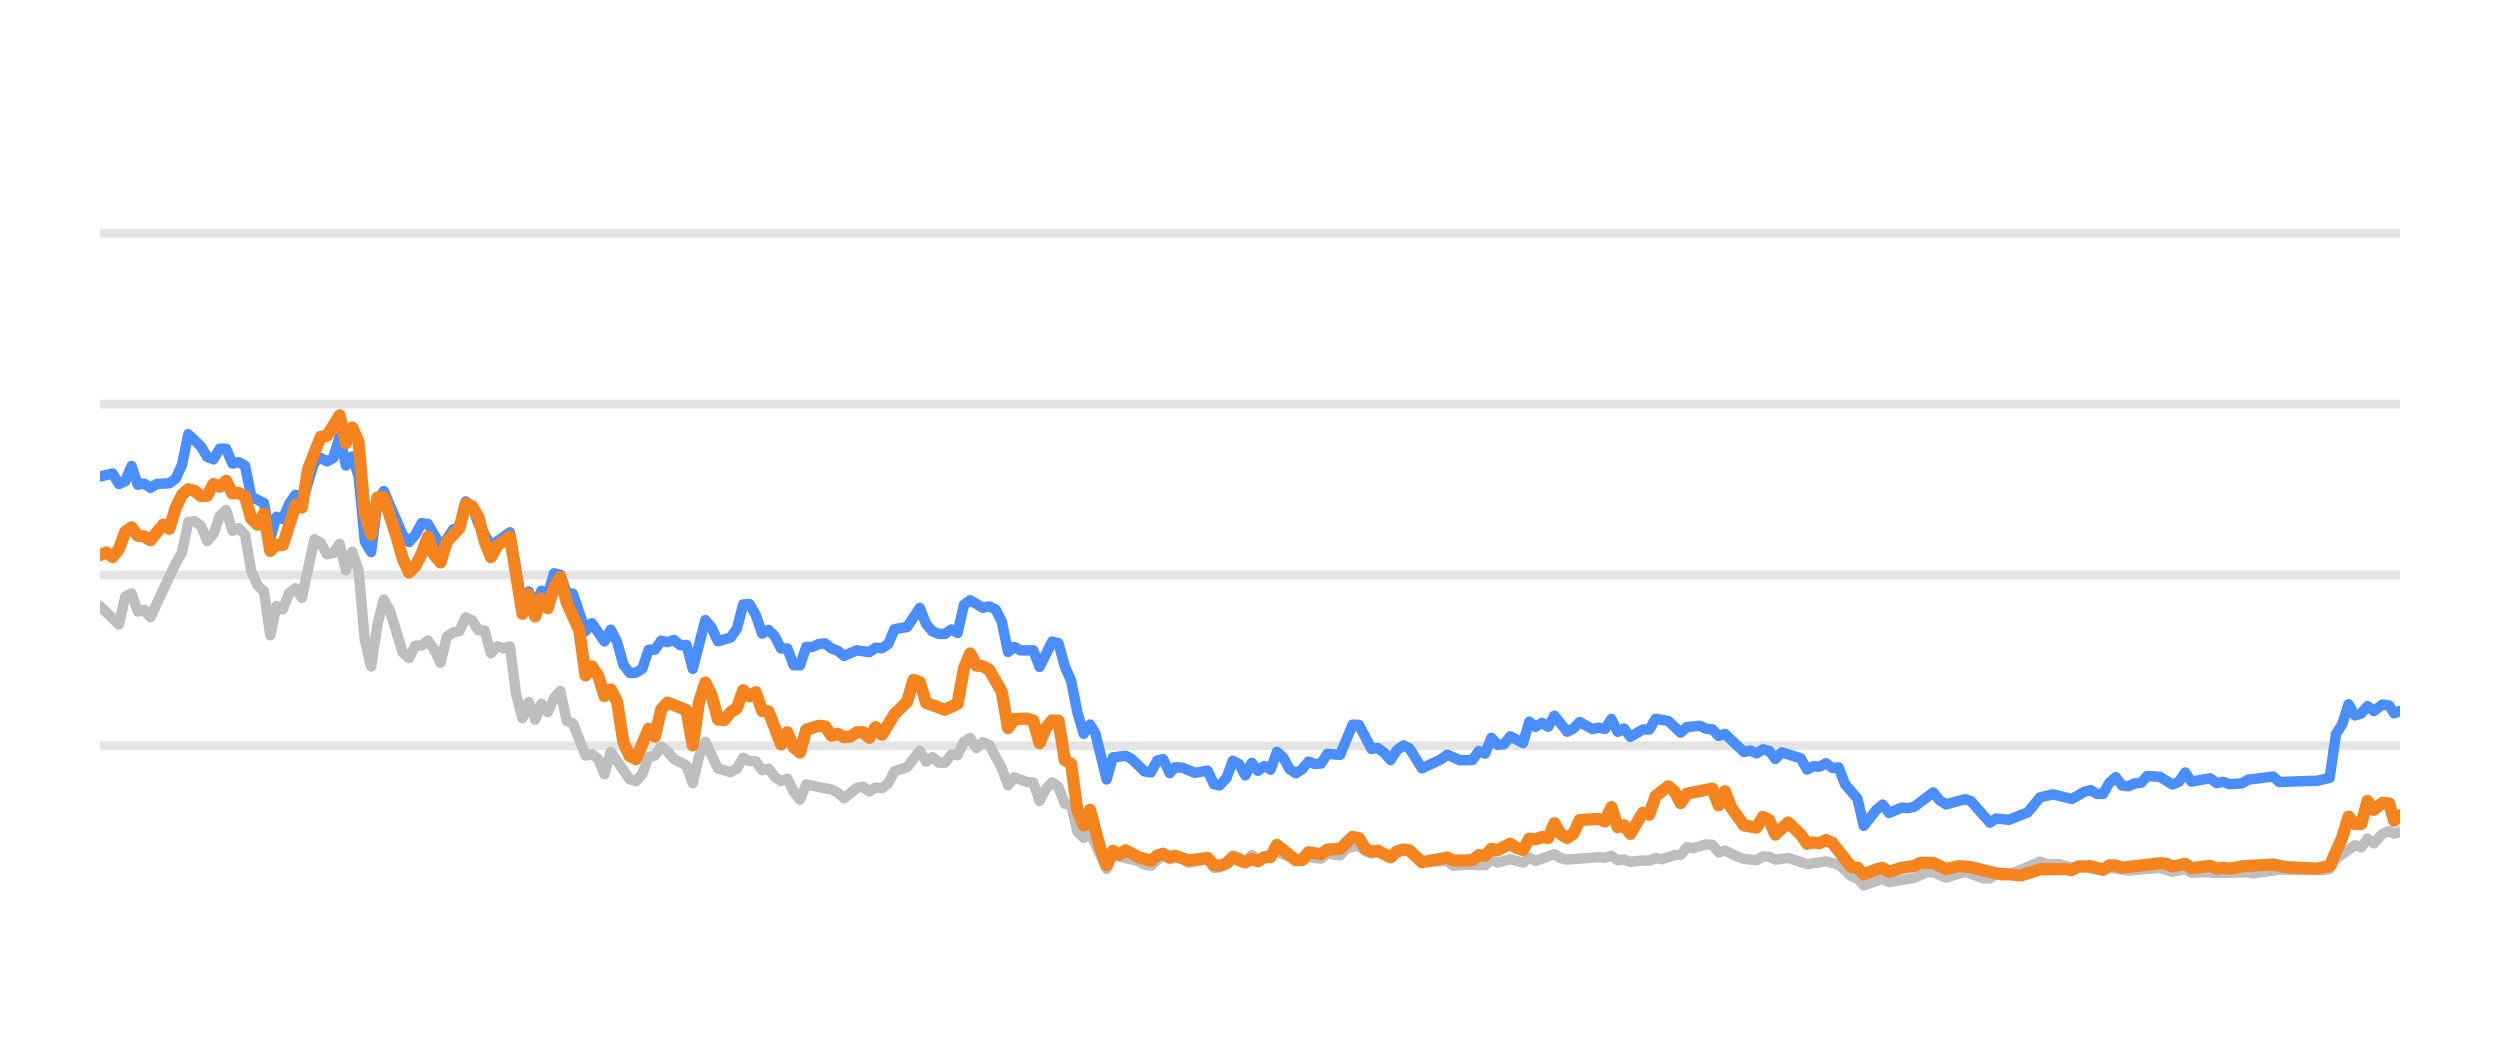
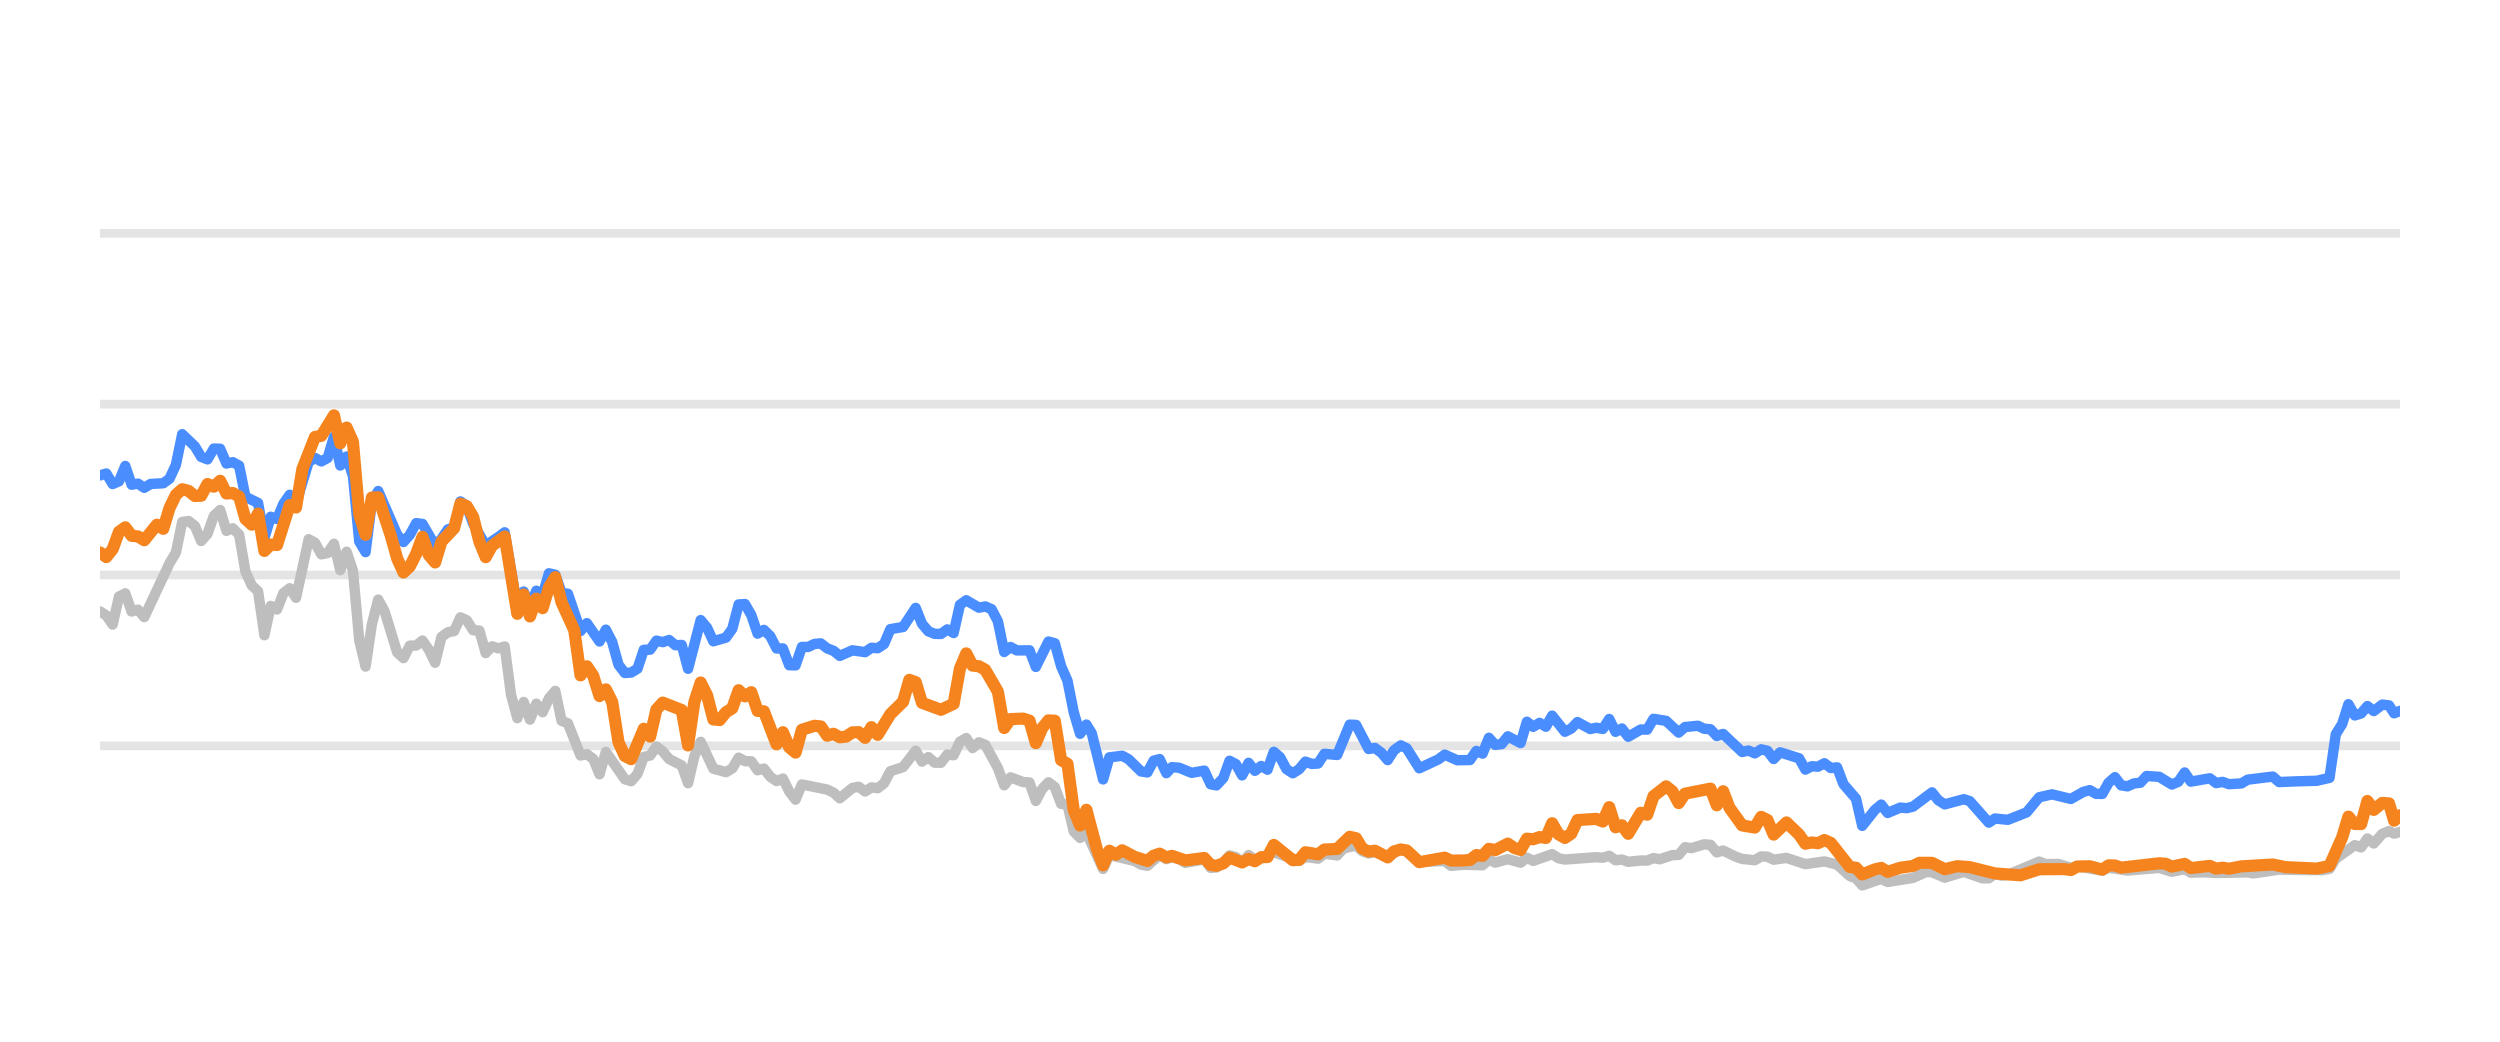
<svg xmlns="http://www.w3.org/2000/svg" width="144pt" height="60pt" viewBox="0 0 144 60" version="1.1">
  <defs>
    <style type="text/css">*{stroke-linejoin: round; stroke-linecap: butt}</style>
  </defs>
  <g id="figure_1">
    <g id="patch_1">
      <path d="M 0 60  L 144 60  L 144 0  L 0 0  L 0 60  z " style="fill: none; opacity: 0" />
    </g>
    <g id="axes_1">
      <g id="patch_2">
        <path d="M 5.76 52.8  L 138.24 52.8  L 138.24 3.6  L 5.76 3.6  L 5.76 52.8  z " style="fill: none" />
      </g>
      <g id="matplotlib.axis_1" />
      <g id="matplotlib.axis_2" />
      <g id="line2d_1">
-         <path d="M 5.76 42.96  L 138.24 42.96  " clip-path="url(#p35b66c321f)" style="fill: none; stroke: #b2b2b2; stroke-opacity: 0.35; stroke-width: 0.5; stroke-linecap: square" />
+         <path d="M 5.76 42.96  L 138.24 42.96  " clip-path="url(#p6de394f94d)" style="fill: none; stroke: #b2b2b2; stroke-opacity: 0.35; stroke-width: 0.5; stroke-linecap: square" />
      </g>
      <g id="line2d_2">
-         <path d="M 5.76 33.12  L 138.24 33.12  " clip-path="url(#p35b66c321f)" style="fill: none; stroke: #b2b2b2; stroke-opacity: 0.35; stroke-width: 0.5; stroke-linecap: square" />
+         <path d="M 5.76 33.12  L 138.24 33.12  " clip-path="url(#p6de394f94d)" style="fill: none; stroke: #b2b2b2; stroke-opacity: 0.35; stroke-width: 0.5; stroke-linecap: square" />
      </g>
      <g id="line2d_3">
-         <path d="M 5.76 23.28  L 138.24 23.28  " clip-path="url(#p35b66c321f)" style="fill: none; stroke: #b2b2b2; stroke-opacity: 0.35; stroke-width: 0.5; stroke-linecap: square" />
+         <path d="M 5.76 23.28  L 138.24 23.28  " clip-path="url(#p6de394f94d)" style="fill: none; stroke: #b2b2b2; stroke-opacity: 0.35; stroke-width: 0.5; stroke-linecap: square" />
      </g>
      <g id="line2d_4">
-         <path d="M 5.76 13.44  L 138.24 13.44  " clip-path="url(#p35b66c321f)" style="fill: none; stroke: #b2b2b2; stroke-opacity: 0.35; stroke-width: 0.5; stroke-linecap: square" />
+         <path d="M 5.76 13.44  L 138.24 13.44  " clip-path="url(#p6de394f94d)" style="fill: none; stroke: #b2b2b2; stroke-opacity: 0.35; stroke-width: 0.5; stroke-linecap: square" />
      </g>
      <g id="line2d_5">
-         <path d="M 5.76 34.906  L 6.85 35.974  L 7.213 34.365  L 7.576 34.178  L 7.939 35.221  L 8.303 35.118  L 8.666 35.546  L 10.119 32.441  L 10.482 31.831  L 10.845 30.065  L 11.208 30.011  L 11.571 30.291  L 11.935 31.162  L 12.298 30.749  L 12.661 29.715  L 13.024 29.376  L 13.388 30.576  L 13.751 30.429  L 14.114 30.793  L 14.477 32.918  L 14.84 33.72  L 15.204 34.06  L 15.567 36.589  L 15.93 34.901  L 16.293 35.103  L 16.656 34.168  L 17.02 33.883  L 17.383 34.434  L 18.109 31.059  L 18.473 31.26  L 18.836 31.929  L 19.199 31.851  L 19.562 31.324  L 19.925 32.844  L 20.289 31.782  L 20.652 32.859  L 21.015 36.884  L 21.378 38.394  L 21.741 35.954  L 22.105 34.537  L 22.468 35.206  L 23.194 37.578  L 23.558 37.907  L 23.921 37.189  L 24.284 37.184  L 24.647 36.894  L 25.01 37.42  L 25.374 38.173  L 25.737 36.687  L 26.1 36.421  L 26.463 36.348  L 26.827 35.56  L 27.19 35.723  L 27.553 36.298  L 27.916 36.323  L 28.279 37.617  L 28.643 37.228  L 29.006 37.346  L 29.369 37.238  L 29.732 40.008  L 30.095 41.366  L 30.459 40.436  L 30.822 41.45  L 31.185 40.534  L 31.548 41.022  L 31.912 40.224  L 32.275 39.796  L 32.638 41.518  L 33.001 41.666  L 33.728 43.516  L 34.091 43.437  L 34.454 43.713  L 34.817 44.598  L 35.18 43.309  L 36.27 44.884  L 36.633 44.997  L 36.997 44.579  L 37.36 43.6  L 37.723 43.516  L 38.086 43.004  L 38.449 43.28  L 38.813 43.718  L 39.539 44.092  L 39.902 45.11  L 40.265 43.555  L 40.629 42.729  L 41.355 44.274  L 42.082 44.475  L 42.445 44.259  L 42.808 43.644  L 43.171 43.841  L 43.534 43.851  L 43.898 44.367  L 44.261 44.269  L 44.624 44.741  L 44.987 44.987  L 45.351 44.844  L 45.714 45.587  L 46.077 46.06  L 46.44 45.184  L 47.893 45.479  L 48.256 45.656  L 48.619 45.981  L 49.346 45.386  L 49.709 45.317  L 50.072 45.587  L 50.436 45.356  L 50.799 45.4  L 51.162 45.115  L 51.525 44.421  L 52.252 44.185  L 52.978 43.24  L 53.341 43.87  L 53.704 43.609  L 54.068 43.929  L 54.431 43.934  L 54.794 43.462  L 55.157 43.501  L 55.521 42.724  L 55.884 42.512  L 56.247 43.088  L 56.61 42.758  L 56.973 42.901  L 57.7 44.239  L 58.063 45.233  L 58.426 44.775  L 59.153 45.046  L 59.516 45.071  L 59.879 46.133  L 60.242 45.445  L 60.606 45.061  L 60.969 45.331  L 61.332 46.301  L 61.695 46.345  L 62.058 47.895  L 62.422 48.264  L 62.785 47.964  L 63.743 50.05  L 64.105 49.248  L 65.564 49.597  L 65.926 49.804  L 66.289 49.868  L 66.992 49.248  L 67.379 49.484  L 67.696 49.376  L 68.105 49.479  L 68.467 49.7  L 69.557 49.494  L 69.921 49.986  L 70.254 49.966  L 70.646 49.7  L 71.008 49.272  L 71.37 49.371  L 71.729 49.681  L 72.101 49.253  L 72.46 49.513  L 73.549 49.09  L 75.004 49.587  L 75.365 49.361  L 76.093 49.459  L 76.455 49.169  L 77.188 49.272  L 77.552 48.874  L 78.275 48.702  L 78.638 49.031  L 78.998 49.159  L 79.359 49.08  L 80.092 49.366  L 80.842 48.908  L 81.183 49.051  L 81.906 49.646  L 83.366 49.597  L 83.724 49.873  L 84.448 49.809  L 85.542 49.838  L 85.905 49.509  L 86.267 49.686  L 86.992 49.489  L 87.726 49.691  L 88.087 49.4  L 88.45 49.587  L 89.537 49.199  L 89.905 49.435  L 90.269 49.509  L 92.08 49.376  L 92.449 49.405  L 92.816 49.292  L 93.18 49.553  L 93.542 49.509  L 93.906 49.641  L 94.627 49.563  L 94.998 49.572  L 95.361 49.425  L 95.716 49.494  L 96.449 49.253  L 96.806 49.243  L 97.171 48.8  L 97.541 48.854  L 98.266 48.633  L 98.631 48.662  L 98.993 49.095  L 99.358 48.992  L 100.086 49.346  L 100.452 49.474  L 101.178 49.548  L 101.543 49.331  L 101.903 49.346  L 102.262 49.518  L 102.998 49.415  L 104.085 49.774  L 105.177 49.617  L 105.906 49.799  L 106.635 50.458  L 106.992 50.591  L 107.35 50.999  L 108.085 50.743  L 108.442 50.625  L 108.809 50.802  L 110.265 50.566  L 111.006 50.232  L 111.357 50.242  L 112.091 50.552  L 113.184 50.217  L 114.253 50.591  L 114.618 50.591  L 114.977 50.33  L 115.347 50.438  L 115.713 50.389  L 117.515 49.627  L 117.884 49.774  L 118.608 49.764  L 119.336 49.981  L 119.698 49.897  L 121.138 50.158  L 121.502 49.981  L 122.59 50.143  L 124.41 49.991  L 125.135 50.212  L 125.87 50.064  L 126.224 50.266  L 126.949 50.242  L 127.681 50.281  L 129.494 50.251  L 129.806 50.31  L 131.294 50.089  L 132.389 50.109  L 133.825 50.119  L 134.189 50.045  L 134.552 49.459  L 135.643 48.682  L 136.006 48.81  L 136.368 48.298  L 136.733 48.584  L 137.222 48.028  L 137.611 47.87  L 137.9 48.018  L 138.24 47.919  L 138.24 47.919  " clip-path="url(#p35b66c321f)" style="fill: none; stroke: #bebebe; stroke-width: 0.6; stroke-linecap: round" />
+         <path d="M 5.76 35.216  L 6.124 35.452  L 6.488 35.974  L 6.853 34.365  L 7.217 34.178  L 7.581 35.221  L 7.945 35.118  L 8.309 35.546  L 9.766 32.441  L 10.131 31.831  L 10.495 30.065  L 10.859 30.011  L 11.223 30.291  L 11.587 31.162  L 11.952 30.749  L 12.316 29.715  L 12.68 29.376  L 13.044 30.576  L 13.408 30.429  L 13.773 30.793  L 14.137 32.918  L 14.501 33.72  L 14.865 34.06  L 15.23 36.589  L 15.594 34.901  L 15.958 35.103  L 16.322 34.168  L 16.686 33.883  L 17.051 34.434  L 17.779 31.059  L 18.143 31.26  L 18.507 31.929  L 18.872 31.851  L 19.236 31.324  L 19.6 32.844  L 19.964 31.782  L 20.329 32.859  L 20.693 36.884  L 21.057 38.394  L 21.421 35.954  L 21.785 34.537  L 22.15 35.206  L 22.878 37.578  L 23.242 37.907  L 23.606 37.189  L 23.971 37.184  L 24.335 36.894  L 24.699 37.42  L 25.063 38.173  L 25.428 36.687  L 25.792 36.421  L 26.156 36.348  L 26.52 35.56  L 26.884 35.723  L 27.249 36.298  L 27.613 36.323  L 27.977 37.617  L 28.341 37.228  L 28.705 37.346  L 29.07 37.238  L 29.434 40.008  L 29.798 41.366  L 30.162 40.436  L 30.527 41.45  L 30.891 40.534  L 31.255 41.022  L 31.619 40.224  L 31.983 39.796  L 32.348 41.518  L 32.712 41.666  L 33.44 43.516  L 33.804 43.437  L 34.169 43.713  L 34.533 44.598  L 34.897 43.309  L 35.99 44.884  L 36.354 44.997  L 36.718 44.579  L 37.082 43.6  L 37.447 43.516  L 37.811 43.004  L 38.175 43.28  L 38.539 43.718  L 39.268 44.092  L 39.632 45.11  L 39.996 43.555  L 40.36 42.729  L 41.089 44.274  L 41.817 44.475  L 42.181 44.259  L 42.546 43.644  L 42.91 43.841  L 43.274 43.851  L 43.638 44.367  L 44.002 44.269  L 44.367 44.741  L 44.731 44.987  L 45.095 44.844  L 45.459 45.587  L 45.824 46.06  L 46.188 45.184  L 47.645 45.479  L 48.009 45.656  L 48.373 45.981  L 49.101 45.386  L 49.466 45.317  L 49.83 45.587  L 50.194 45.356  L 50.558 45.4  L 50.923 45.115  L 51.287 44.421  L 52.015 44.185  L 52.744 43.24  L 53.108 43.87  L 53.472 43.609  L 53.836 43.929  L 54.2 43.934  L 54.565 43.462  L 54.929 43.501  L 55.293 42.724  L 55.657 42.512  L 56.022 43.088  L 56.386 42.758  L 56.75 42.901  L 57.478 44.239  L 57.843 45.233  L 58.207 44.775  L 58.935 45.046  L 59.299 45.071  L 59.664 46.133  L 60.028 45.445  L 60.392 45.061  L 60.756 45.331  L 61.121 46.301  L 61.485 46.345  L 61.849 47.895  L 62.213 48.264  L 62.577 47.964  L 63.538 50.05  L 63.901 49.248  L 65.365 49.597  L 65.727 49.804  L 66.092 49.868  L 66.796 49.248  L 67.184 49.484  L 67.502 49.376  L 67.912 49.479  L 68.276 49.7  L 69.368 49.494  L 69.733 49.986  L 70.067 49.966  L 70.46 49.7  L 70.823 49.272  L 71.187 49.371  L 71.546 49.681  L 71.919 49.253  L 72.279 49.513  L 73.372 49.09  L 74.83 49.587  L 75.192 49.361  L 75.922 49.459  L 76.285 49.169  L 77.02 49.272  L 77.385 48.874  L 78.11 48.702  L 78.475 49.031  L 78.835 49.159  L 79.197 49.08  L 79.932 49.366  L 80.684 48.908  L 81.026 49.051  L 81.751 49.646  L 83.215 49.597  L 83.574 49.873  L 84.3 49.809  L 85.397 49.838  L 85.761 49.509  L 86.124 49.686  L 86.851 49.489  L 87.587 49.691  L 87.949 49.4  L 88.313 49.587  L 89.403 49.199  L 89.772 49.435  L 90.137 49.509  L 91.953 49.376  L 92.323 49.405  L 92.691 49.292  L 93.056 49.553  L 93.42 49.509  L 93.784 49.641  L 94.507 49.563  L 94.879 49.572  L 95.243 49.425  L 95.599 49.494  L 96.334 49.253  L 96.692 49.243  L 97.058 48.8  L 97.43 48.854  L 98.156 48.633  L 98.522 48.662  L 98.886 49.095  L 99.252 48.992  L 99.981 49.346  L 100.349 49.474  L 101.076 49.548  L 101.442 49.331  L 101.803 49.346  L 102.163 49.518  L 102.902 49.415  L 103.991 49.774  L 105.086 49.617  L 105.817 49.799  L 106.548 50.458  L 106.906 50.591  L 107.265 50.999  L 108.003 50.743  L 108.36 50.625  L 108.728 50.802  L 110.188 50.566  L 110.931 50.232  L 111.283 50.242  L 112.019 50.552  L 113.115 50.217  L 114.187 50.591  L 114.553 50.591  L 114.913 50.33  L 115.284 50.438  L 115.651 50.389  L 117.458 49.627  L 117.828 49.774  L 118.554 49.764  L 119.284 49.981  L 119.647 49.897  L 121.091 50.158  L 121.456 49.981  L 122.547 50.143  L 124.372 49.991  L 125.099 50.212  L 125.836 50.064  L 126.191 50.266  L 126.918 50.242  L 127.651 50.281  L 129.47 50.251  L 129.782 50.31  L 131.275 50.089  L 132.373 50.109  L 133.813 50.119  L 134.178 50.045  L 134.542 49.459  L 135.636 48.682  L 136 48.81  L 136.363 48.298  L 136.729 48.584  L 137.219 48.028  L 137.609 47.87  L 137.9 48.018  L 138.24 47.919  L 138.24 47.919  " clip-path="url(#p6de394f94d)" style="fill: none; stroke: #bebebe; stroke-width: 0.6; stroke-linecap: round" />
      </g>
      <g id="line2d_6">
-         <path d="M 5.76 27.447  L 6.486 27.275  L 6.85 27.88  L 7.213 27.723  L 7.576 26.842  L 7.939 27.92  L 8.303 27.856  L 8.666 28.097  L 9.029 27.875  L 9.755 27.836  L 10.119 27.57  L 10.482 26.778  L 10.845 25.012  L 11.571 25.71  L 11.935 26.316  L 12.298 26.458  L 12.661 25.838  L 13.024 25.848  L 13.388 26.699  L 13.751 26.621  L 14.114 26.822  L 14.477 28.613  L 15.204 28.972  L 15.567 30.995  L 15.93 29.765  L 16.293 29.897  L 16.656 29.022  L 17.02 28.5  L 17.383 29.007  L 18.109 26.601  L 18.473 26.38  L 18.836 26.576  L 19.199 26.38  L 19.562 25.15  L 19.925 26.813  L 20.289 26.296  L 20.652 27.418  L 21.015 31.191  L 21.378 31.801  L 21.741 28.899  L 22.105 28.284  L 23.194 30.803  L 23.558 31.221  L 23.921 30.808  L 24.284 30.134  L 24.647 30.178  L 25.374 31.428  L 25.737 31.044  L 26.1 30.498  L 26.463 30.365  L 26.827 28.884  L 27.19 29.154  L 27.553 30.153  L 28.279 31.423  L 29.006 30.931  L 29.369 30.66  L 30.095 34.999  L 30.459 34.074  L 30.822 34.916  L 31.185 34.025  L 31.548 34.261  L 31.912 33.022  L 32.275 33.105  L 32.638 34.153  L 33.001 34.202  L 33.728 36.348  L 34.091 35.895  L 34.817 36.948  L 35.18 36.269  L 35.544 36.972  L 35.907 38.286  L 36.27 38.763  L 36.633 38.739  L 36.997 38.517  L 37.36 37.43  L 37.723 37.42  L 38.086 36.903  L 38.449 36.987  L 38.813 36.864  L 39.176 37.164  L 39.539 37.149  L 39.902 38.522  L 40.629 35.718  L 40.992 36.156  L 41.355 36.938  L 42.082 36.726  L 42.445 36.215  L 42.808 34.817  L 43.171 34.793  L 43.534 35.427  L 43.898 36.495  L 44.261 36.284  L 44.624 36.638  L 44.987 37.351  L 45.351 37.351  L 45.714 38.316  L 46.077 38.325  L 46.44 37.263  L 46.803 37.263  L 47.167 37.09  L 47.53 37.061  L 47.893 37.346  L 48.256 37.484  L 48.619 37.779  L 49.346 37.459  L 50.072 37.563  L 50.436 37.312  L 50.799 37.336  L 51.162 37.095  L 51.525 36.239  L 52.252 36.116  L 52.978 35.014  L 53.341 35.934  L 53.704 36.362  L 54.068 36.51  L 54.431 36.515  L 54.794 36.254  L 55.157 36.461  L 55.521 34.837  L 55.884 34.576  L 56.61 35.004  L 56.973 34.931  L 57.337 35.088  L 57.7 35.787  L 58.063 37.553  L 58.426 37.268  L 58.789 37.464  L 59.516 37.459  L 59.879 38.414  L 60.606 36.953  L 60.969 37.051  L 61.332 38.379  L 61.695 39.206  L 62.058 41.031  L 62.422 42.266  L 62.785 41.735  L 63.091 42.237  L 63.743 44.894  L 64.105 43.624  L 64.837 43.531  L 65.202 43.728  L 65.926 44.436  L 66.289 44.49  L 66.648 43.816  L 66.992 43.723  L 67.379 44.534  L 67.696 44.19  L 68.105 44.22  L 68.828 44.515  L 69.557 44.387  L 69.921 45.174  L 70.254 45.238  L 70.646 44.815  L 71.008 43.821  L 71.37 44.013  L 71.729 44.662  L 72.101 43.939  L 72.46 44.397  L 72.824 44.121  L 73.185 44.333  L 73.549 43.304  L 73.913 43.624  L 74.273 44.298  L 74.64 44.539  L 75.004 44.308  L 75.365 43.87  L 75.728 44.003  L 76.093 43.978  L 76.455 43.418  L 77.188 43.486  L 77.909 41.74  L 78.275 41.755  L 78.998 43.142  L 79.359 43.083  L 79.728 43.359  L 80.092 43.782  L 80.452 43.216  L 80.842 42.935  L 81.183 43.103  L 81.906 44.254  L 82.999 43.742  L 83.366 43.467  L 84.088 43.791  L 84.817 43.777  L 85.181 43.255  L 85.542 43.408  L 85.905 42.498  L 86.267 42.906  L 86.634 42.862  L 86.992 42.414  L 87.726 42.798  L 88.087 41.573  L 88.45 41.863  L 88.815 41.637  L 89.177 41.858  L 89.537 41.223  L 90.269 42.148  L 90.63 41.966  L 90.992 41.592  L 91.721 41.991  L 92.08 41.917  L 92.449 41.986  L 92.816 41.415  L 93.18 42.153  L 93.542 41.961  L 93.906 42.438  L 94.627 42.02  L 94.998 42.025  L 95.361 41.405  L 96.086 41.523  L 96.806 42.197  L 97.171 41.878  L 97.908 41.804  L 98.266 41.976  L 98.631 42.006  L 98.993 42.394  L 99.358 42.276  L 100.452 43.314  L 100.813 43.231  L 101.178 43.393  L 101.543 43.162  L 101.903 43.245  L 102.262 43.718  L 102.63 43.334  L 103.723 43.678  L 104.085 44.328  L 104.449 44.136  L 104.807 44.16  L 105.177 43.964  L 105.546 44.239  L 105.906 44.2  L 106.273 45.169  L 106.992 46.005  L 107.35 47.57  L 108.085 46.64  L 108.442 46.345  L 108.809 46.827  L 109.539 46.517  L 109.899 46.552  L 110.265 46.463  L 111.357 45.641  L 111.719 46.094  L 112.091 46.33  L 113.184 46.035  L 113.525 46.143  L 114.618 47.383  L 114.977 47.147  L 115.713 47.221  L 116.794 46.793  L 117.515 45.922  L 118.251 45.755  L 119.336 46.02  L 120.051 45.612  L 120.42 45.513  L 120.784 45.725  L 121.138 45.73  L 121.502 45.081  L 121.866 44.766  L 122.229 45.238  L 122.59 45.292  L 122.959 45.125  L 123.327 45.085  L 123.684 44.697  L 124.41 44.746  L 125.135 45.189  L 125.504 45.031  L 125.87 44.495  L 126.224 45.021  L 127.317 44.83  L 127.681 45.105  L 128.047 45.036  L 128.412 45.169  L 129.129 45.125  L 129.494 44.908  L 130.933 44.731  L 131.294 45.046  L 132.389 45.002  L 133.463 44.972  L 134.189 44.805  L 134.552 42.291  L 134.916 41.705  L 135.278 40.564  L 135.643 41.208  L 136.006 41.095  L 136.368 40.672  L 136.733 40.958  L 137.222 40.584  L 137.611 40.633  L 137.9 41.085  L 138.24 40.948  L 138.24 40.948  " clip-path="url(#p35b66c321f)" style="fill: none; stroke: #4a8dff; stroke-width: 0.6; stroke-linecap: round" />
+         <path d="M 5.76 27.383  L 6.124 27.275  L 6.488 27.88  L 6.853 27.723  L 7.217 26.842  L 7.581 27.92  L 7.945 27.856  L 8.309 28.097  L 8.674 27.875  L 9.402 27.836  L 9.766 27.57  L 10.131 26.778  L 10.495 25.012  L 11.223 25.71  L 11.587 26.316  L 11.952 26.458  L 12.316 25.838  L 12.68 25.848  L 13.044 26.699  L 13.408 26.621  L 13.773 26.822  L 14.137 28.613  L 14.865 28.972  L 15.23 30.995  L 15.594 29.765  L 15.958 29.897  L 16.322 29.022  L 16.686 28.5  L 17.051 29.007  L 17.779 26.601  L 18.143 26.38  L 18.507 26.576  L 18.872 26.38  L 19.236 25.15  L 19.6 26.813  L 19.964 26.296  L 20.329 27.418  L 20.693 31.191  L 21.057 31.801  L 21.421 28.899  L 21.785 28.284  L 22.878 30.803  L 23.242 31.221  L 23.606 30.808  L 23.971 30.134  L 24.335 30.178  L 25.063 31.428  L 25.428 31.044  L 25.792 30.498  L 26.156 30.365  L 26.52 28.884  L 26.884 29.154  L 27.249 30.153  L 27.977 31.423  L 28.705 30.931  L 29.07 30.66  L 29.798 34.999  L 30.162 34.074  L 30.527 34.916  L 30.891 34.025  L 31.255 34.261  L 31.619 33.022  L 31.983 33.105  L 32.348 34.153  L 32.712 34.202  L 33.44 36.348  L 33.804 35.895  L 34.533 36.948  L 34.897 36.269  L 35.261 36.972  L 35.626 38.286  L 35.99 38.763  L 36.354 38.739  L 36.718 38.517  L 37.082 37.43  L 37.447 37.42  L 37.811 36.903  L 38.175 36.987  L 38.539 36.864  L 38.903 37.164  L 39.268 37.149  L 39.632 38.522  L 40.36 35.718  L 40.725 36.156  L 41.089 36.938  L 41.817 36.726  L 42.181 36.215  L 42.546 34.817  L 42.91 34.793  L 43.274 35.427  L 43.638 36.495  L 44.002 36.284  L 44.367 36.638  L 44.731 37.351  L 45.095 37.351  L 45.459 38.316  L 45.824 38.325  L 46.188 37.263  L 46.552 37.263  L 46.916 37.09  L 47.28 37.061  L 47.645 37.346  L 48.009 37.484  L 48.373 37.779  L 49.101 37.459  L 49.83 37.563  L 50.194 37.312  L 50.558 37.336  L 50.923 37.095  L 51.287 36.239  L 52.015 36.116  L 52.744 35.014  L 53.108 35.934  L 53.472 36.362  L 53.836 36.51  L 54.2 36.515  L 54.565 36.254  L 54.929 36.461  L 55.293 34.837  L 55.657 34.576  L 56.386 35.004  L 56.75 34.931  L 57.114 35.088  L 57.478 35.787  L 57.843 37.553  L 58.207 37.268  L 58.571 37.464  L 59.299 37.459  L 59.664 38.414  L 60.392 36.953  L 60.756 37.051  L 61.121 38.379  L 61.485 39.206  L 61.849 41.031  L 62.213 42.266  L 62.577 41.735  L 62.885 42.237  L 63.538 44.894  L 63.901 43.624  L 64.635 43.531  L 65.001 43.728  L 65.727 44.436  L 66.092 44.49  L 66.451 43.816  L 66.796 43.723  L 67.184 44.534  L 67.502 44.19  L 67.912 44.22  L 68.638 44.515  L 69.368 44.387  L 69.733 45.174  L 70.067 45.238  L 70.46 44.815  L 70.823 43.821  L 71.187 44.013  L 71.546 44.662  L 71.919 43.939  L 72.279 44.397  L 72.644 44.121  L 73.007 44.333  L 73.372 43.304  L 73.736 43.624  L 74.097 44.298  L 74.465 44.539  L 74.83 44.308  L 75.192 43.87  L 75.556 44.003  L 75.922 43.978  L 76.285 43.418  L 77.02 43.486  L 77.743 41.74  L 78.11 41.755  L 78.835 43.142  L 79.197 43.083  L 79.567 43.359  L 79.932 43.782  L 80.293 43.216  L 80.684 42.935  L 81.026 43.103  L 81.751 44.254  L 82.847 43.742  L 83.215 43.467  L 83.939 43.791  L 84.67 43.777  L 85.035 43.255  L 85.397 43.408  L 85.761 42.498  L 86.124 42.906  L 86.492 42.862  L 86.851 42.414  L 87.587 42.798  L 87.949 41.573  L 88.313 41.863  L 88.679 41.637  L 89.043 41.858  L 89.403 41.223  L 90.137 42.148  L 90.5 41.966  L 90.863 41.592  L 91.593 41.991  L 91.953 41.917  L 92.323 41.986  L 92.691 41.415  L 93.056 42.153  L 93.42 41.961  L 93.784 42.438  L 94.507 42.02  L 94.879 42.025  L 95.243 41.405  L 95.97 41.523  L 96.692 42.197  L 97.058 41.878  L 97.797 41.804  L 98.156 41.976  L 98.522 42.006  L 98.886 42.394  L 99.252 42.276  L 100.349 43.314  L 100.71 43.231  L 101.076 43.393  L 101.442 43.162  L 101.803 43.245  L 102.163 43.718  L 102.533 43.334  L 103.628 43.678  L 103.991 44.328  L 104.356 44.136  L 104.715 44.16  L 105.086 43.964  L 105.456 44.239  L 105.817 44.2  L 106.185 45.169  L 106.906 46.005  L 107.265 47.57  L 108.003 46.64  L 108.36 46.345  L 108.728 46.827  L 109.46 46.517  L 109.821 46.552  L 110.188 46.463  L 111.283 45.641  L 111.646 46.094  L 112.019 46.33  L 113.115 46.035  L 113.457 46.143  L 114.553 47.383  L 114.913 47.147  L 115.651 47.221  L 116.735 46.793  L 117.458 45.922  L 118.196 45.755  L 119.284 46.02  L 120.001 45.612  L 120.371 45.513  L 120.736 45.725  L 121.091 45.73  L 121.456 45.081  L 121.821 44.766  L 122.185 45.238  L 122.547 45.292  L 122.917 45.125  L 123.286 45.085  L 123.644 44.697  L 124.372 44.746  L 125.099 45.189  L 125.469 45.031  L 125.836 44.495  L 126.191 45.021  L 127.287 44.83  L 127.651 45.105  L 128.019 45.036  L 128.385 45.169  L 129.104 45.125  L 129.47 44.908  L 130.913 44.731  L 131.275 45.046  L 132.373 45.002  L 133.449 44.972  L 134.178 44.805  L 134.542 42.291  L 134.907 41.705  L 135.27 40.564  L 135.636 41.208  L 136 41.095  L 136.363 40.672  L 136.729 40.958  L 137.219 40.584  L 137.609 40.633  L 137.9 41.085  L 138.24 40.948  L 138.24 40.948  " clip-path="url(#p6de394f94d)" style="fill: none; stroke: #4a8dff; stroke-width: 0.6; stroke-linecap: round" />
      </g>
      <g id="line2d_7">
-         <path d="M 5.76 31.974  L 6.123 31.821  L 6.486 32.087  L 6.85 31.634  L 7.213 30.635  L 7.576 30.375  L 7.939 30.862  L 8.303 30.896  L 8.666 31.118  L 9.392 30.222  L 9.755 30.458  L 10.119 29.258  L 10.482 28.505  L 10.845 28.18  L 11.208 28.274  L 11.571 28.569  L 11.935 28.554  L 12.298 27.88  L 12.661 28.033  L 13.024 27.693  L 13.388 28.426  L 13.751 28.397  L 14.114 28.603  L 14.477 29.888  L 14.84 30.222  L 15.204 29.583  L 15.567 31.733  L 15.93 31.364  L 16.293 31.393  L 17.02 29.095  L 17.383 29.233  L 17.746 27.024  L 18.473 25.169  L 18.836 25.105  L 19.562 23.925  L 19.925 25.533  L 20.289 24.628  L 20.652 25.445  L 21.015 29.642  L 21.378 30.803  L 21.741 28.658  L 22.105 28.643  L 22.831 30.872  L 23.194 32.17  L 23.558 32.977  L 23.921 32.628  L 24.284 31.905  L 24.647 30.921  L 25.01 31.969  L 25.374 32.397  L 25.737 31.196  L 26.463 30.424  L 26.827 29.012  L 27.19 29.154  L 27.553 29.765  L 27.916 31.201  L 28.279 32.092  L 28.643 31.432  L 29.369 30.901  L 30.095 35.354  L 30.459 34.247  L 30.822 35.506  L 31.185 34.483  L 31.548 35.029  L 31.912 33.833  L 32.275 33.243  L 32.638 34.699  L 33.364 36.293  L 33.728 38.901  L 34.091 38.379  L 34.454 38.921  L 34.817 40.092  L 35.18 39.708  L 35.544 40.426  L 35.907 42.753  L 36.27 43.545  L 36.633 43.728  L 37.36 41.976  L 37.723 42.429  L 38.086 40.864  L 38.449 40.47  L 39.539 40.899  L 39.902 42.935  L 40.265 40.436  L 40.629 39.314  L 40.992 40.042  L 41.355 41.44  L 41.718 41.474  L 42.082 41.022  L 42.445 40.795  L 42.808 39.757  L 43.171 40.111  L 43.534 39.87  L 43.898 40.948  L 44.261 40.972  L 44.987 42.871  L 45.351 42.178  L 45.714 43.044  L 46.077 43.349  L 46.44 42.035  L 47.167 41.804  L 47.53 41.843  L 47.893 42.379  L 48.256 42.266  L 48.619 42.468  L 48.983 42.429  L 49.346 42.183  L 49.709 42.173  L 50.072 42.502  L 50.436 41.883  L 50.799 42.325  L 51.525 41.135  L 52.252 40.421  L 52.615 39.162  L 52.978 39.29  L 53.341 40.48  L 54.431 40.884  L 55.157 40.539  L 55.521 38.502  L 55.884 37.637  L 56.247 38.34  L 56.61 38.375  L 56.973 38.581  L 57.7 39.836  L 58.063 41.932  L 58.426 41.42  L 59.153 41.391  L 59.516 41.509  L 59.879 42.803  L 60.242 41.937  L 60.606 41.494  L 60.969 41.514  L 61.332 43.782  L 61.695 43.993  L 62.058 46.67  L 62.422 47.55  L 62.785 46.645  L 63.38 48.894  L 63.743 49.843  L 64.105 49.002  L 64.476 49.233  L 64.837 48.977  L 65.564 49.361  L 66.289 49.587  L 66.648 49.287  L 66.992 49.169  L 67.379 49.39  L 67.696 49.297  L 68.467 49.558  L 69.557 49.42  L 69.921 49.823  L 70.254 49.868  L 70.646 49.73  L 71.008 49.395  L 71.729 49.676  L 72.101 49.474  L 72.46 49.607  L 72.824 49.376  L 73.185 49.366  L 73.549 48.667  L 74.64 49.548  L 75.004 49.528  L 75.365 49.09  L 76.093 49.208  L 76.455 48.933  L 77.188 48.898  L 77.909 48.2  L 78.275 48.283  L 78.638 48.884  L 78.998 49.046  L 79.359 49.002  L 80.092 49.386  L 80.452 49.041  L 80.842 48.928  L 81.183 48.987  L 81.906 49.661  L 83.366 49.4  L 83.724 49.568  L 84.448 49.563  L 84.817 49.533  L 85.181 49.253  L 85.542 49.297  L 85.905 48.894  L 86.267 48.967  L 86.992 48.593  L 87.361 48.844  L 87.726 48.957  L 88.087 48.308  L 88.45 48.342  L 88.815 48.215  L 89.177 48.264  L 89.537 47.418  L 89.905 48.057  L 90.269 48.264  L 90.63 48.018  L 90.992 47.235  L 92.08 47.167  L 92.449 47.319  L 92.816 46.493  L 93.18 47.649  L 93.542 47.536  L 93.906 48.028  L 94.627 46.817  L 94.998 46.926  L 95.361 45.858  L 96.086 45.292  L 96.449 45.587  L 96.806 46.256  L 97.171 45.715  L 98.631 45.425  L 98.993 46.384  L 99.358 45.577  L 99.717 46.517  L 100.452 47.545  L 101.178 47.668  L 101.543 47.053  L 101.903 47.226  L 102.262 48.072  L 102.998 47.373  L 103.723 48.072  L 104.085 48.598  L 104.449 48.525  L 104.807 48.569  L 105.177 48.387  L 105.546 48.554  L 106.635 49.937  L 106.992 49.981  L 107.35 50.365  L 108.085 50.074  L 108.442 49.991  L 108.809 50.217  L 109.539 49.981  L 110.265 49.878  L 110.64 49.695  L 111.357 49.7  L 112.091 50.064  L 112.81 49.892  L 113.525 49.946  L 114.977 50.31  L 116.438 50.419  L 117.515 50.069  L 118.962 50.06  L 119.336 50.114  L 119.698 49.912  L 120.42 49.897  L 121.138 50.089  L 121.502 49.843  L 121.866 49.853  L 122.229 49.976  L 124.41 49.725  L 124.773 49.75  L 125.135 49.917  L 125.87 49.759  L 126.224 50.001  L 127.317 49.873  L 127.681 50.035  L 128.047 49.976  L 128.412 50.04  L 129.129 49.902  L 130.933 49.794  L 131.662 49.946  L 133.463 50.03  L 134.189 49.878  L 134.916 48.234  L 135.278 47.039  L 135.643 47.462  L 136.006 47.467  L 136.368 46.138  L 136.733 46.65  L 137.222 46.247  L 137.611 46.276  L 137.9 47.27  L 138.24 46.96  L 138.24 46.96  " clip-path="url(#p35b66c321f)" style="fill: none; stroke: #f5841e; stroke-width: 0.7; stroke-linecap: round" />
+         <path d="M 5.76 31.821  L 6.124 32.087  L 6.488 31.634  L 6.853 30.635  L 7.217 30.375  L 7.581 30.862  L 7.945 30.896  L 8.309 31.118  L 9.038 30.222  L 9.402 30.458  L 9.766 29.258  L 10.131 28.505  L 10.495 28.18  L 10.859 28.274  L 11.223 28.569  L 11.587 28.554  L 11.952 27.88  L 12.316 28.033  L 12.68 27.693  L 13.044 28.426  L 13.408 28.397  L 13.773 28.603  L 14.137 29.888  L 14.501 30.222  L 14.865 29.583  L 15.23 31.733  L 15.594 31.364  L 15.958 31.393  L 16.686 29.095  L 17.051 29.233  L 17.415 27.024  L 18.143 25.169  L 18.507 25.105  L 19.236 23.925  L 19.6 25.533  L 19.964 24.628  L 20.329 25.445  L 20.693 29.642  L 21.057 30.803  L 21.421 28.658  L 21.785 28.643  L 22.514 30.872  L 22.878 32.17  L 23.242 32.977  L 23.606 32.628  L 23.971 31.905  L 24.335 30.921  L 24.699 31.969  L 25.063 32.397  L 25.428 31.196  L 26.156 30.424  L 26.52 29.012  L 26.884 29.154  L 27.249 29.765  L 27.613 31.201  L 27.977 32.092  L 28.341 31.432  L 29.07 30.901  L 29.798 35.354  L 30.162 34.247  L 30.527 35.506  L 30.891 34.483  L 31.255 35.029  L 31.619 33.833  L 31.983 33.243  L 32.348 34.699  L 33.076 36.293  L 33.44 38.901  L 33.804 38.379  L 34.169 38.921  L 34.533 40.092  L 34.897 39.708  L 35.261 40.426  L 35.626 42.753  L 35.99 43.545  L 36.354 43.728  L 37.082 41.976  L 37.447 42.429  L 37.811 40.864  L 38.175 40.47  L 39.268 40.899  L 39.632 42.935  L 39.996 40.436  L 40.36 39.314  L 40.725 40.042  L 41.089 41.44  L 41.453 41.474  L 41.817 41.022  L 42.181 40.795  L 42.546 39.757  L 42.91 40.111  L 43.274 39.87  L 43.638 40.948  L 44.002 40.972  L 44.731 42.871  L 45.095 42.178  L 45.459 43.044  L 45.824 43.349  L 46.188 42.035  L 46.916 41.804  L 47.28 41.843  L 47.645 42.379  L 48.009 42.266  L 48.373 42.468  L 48.737 42.429  L 49.101 42.183  L 49.466 42.173  L 49.83 42.502  L 50.194 41.883  L 50.558 42.325  L 51.287 41.135  L 52.015 40.421  L 52.379 39.162  L 52.744 39.29  L 53.108 40.48  L 54.2 40.884  L 54.929 40.539  L 55.293 38.502  L 55.657 37.637  L 56.022 38.34  L 56.386 38.375  L 56.75 38.581  L 57.478 39.836  L 57.843 41.932  L 58.207 41.42  L 58.935 41.391  L 59.299 41.509  L 59.664 42.803  L 60.028 41.937  L 60.392 41.494  L 60.756 41.514  L 61.121 43.782  L 61.485 43.993  L 61.849 46.67  L 62.213 47.55  L 62.577 46.645  L 63.174 48.894  L 63.538 49.843  L 63.901 49.002  L 64.274 49.233  L 64.635 48.977  L 65.365 49.361  L 66.092 49.587  L 66.451 49.287  L 66.796 49.169  L 67.184 49.39  L 67.502 49.297  L 68.276 49.558  L 69.368 49.42  L 69.733 49.823  L 70.067 49.868  L 70.46 49.73  L 70.823 49.395  L 71.546 49.676  L 71.919 49.474  L 72.279 49.607  L 72.644 49.376  L 73.007 49.366  L 73.372 48.667  L 74.465 49.548  L 74.83 49.528  L 75.192 49.09  L 75.922 49.208  L 76.285 48.933  L 77.02 48.898  L 77.743 48.2  L 78.11 48.283  L 78.475 48.884  L 78.835 49.046  L 79.197 49.002  L 79.932 49.386  L 80.293 49.041  L 80.684 48.928  L 81.026 48.987  L 81.751 49.661  L 83.215 49.4  L 83.574 49.568  L 84.3 49.563  L 84.67 49.533  L 85.035 49.253  L 85.397 49.297  L 85.761 48.894  L 86.124 48.967  L 86.851 48.593  L 87.221 48.844  L 87.587 48.957  L 87.949 48.308  L 88.313 48.342  L 88.679 48.215  L 89.043 48.264  L 89.403 47.418  L 89.772 48.057  L 90.137 48.264  L 90.5 48.018  L 90.863 47.235  L 91.953 47.167  L 92.323 47.319  L 92.691 46.493  L 93.056 47.649  L 93.42 47.536  L 93.784 48.028  L 94.507 46.817  L 94.879 46.926  L 95.243 45.858  L 95.97 45.292  L 96.334 45.587  L 96.692 46.256  L 97.058 45.715  L 98.522 45.425  L 98.886 46.384  L 99.252 45.577  L 99.611 46.517  L 100.349 47.545  L 101.076 47.668  L 101.442 47.053  L 101.803 47.226  L 102.163 48.072  L 102.902 47.373  L 103.628 48.072  L 103.991 48.598  L 104.356 48.525  L 104.715 48.569  L 105.086 48.387  L 105.456 48.554  L 106.548 49.937  L 106.906 49.981  L 107.265 50.365  L 108.003 50.074  L 108.36 49.991  L 108.728 50.217  L 109.46 49.981  L 110.188 49.878  L 110.565 49.695  L 111.283 49.7  L 112.019 50.064  L 112.74 49.892  L 113.457 49.946  L 114.913 50.31  L 116.378 50.419  L 117.458 50.069  L 118.909 50.06  L 119.284 50.114  L 119.647 49.912  L 120.371 49.897  L 121.091 50.089  L 121.456 49.843  L 121.821 49.853  L 122.185 49.976  L 124.372 49.725  L 124.736 49.75  L 125.099 49.917  L 125.836 49.759  L 126.191 50.001  L 127.287 49.873  L 127.651 50.035  L 128.019 49.976  L 128.385 50.04  L 129.104 49.902  L 130.913 49.794  L 131.644 49.946  L 133.449 50.03  L 134.178 49.878  L 134.907 48.234  L 135.27 47.039  L 135.636 47.462  L 136 47.467  L 136.363 46.138  L 136.729 46.65  L 137.219 46.247  L 137.609 46.276  L 137.9 47.27  L 138.24 46.96  L 138.24 46.96  " clip-path="url(#p6de394f94d)" style="fill: none; stroke: #f5841e; stroke-width: 0.7; stroke-linecap: round" />
      </g>
    </g>
  </g>
  <defs>
-     <clipPath id="p35b66c321f">
+     <clipPath id="p6de394f94d">
      <rect x="5.76" y="3.6" width="132.48" height="49.2" />
    </clipPath>
  </defs>
</svg>
